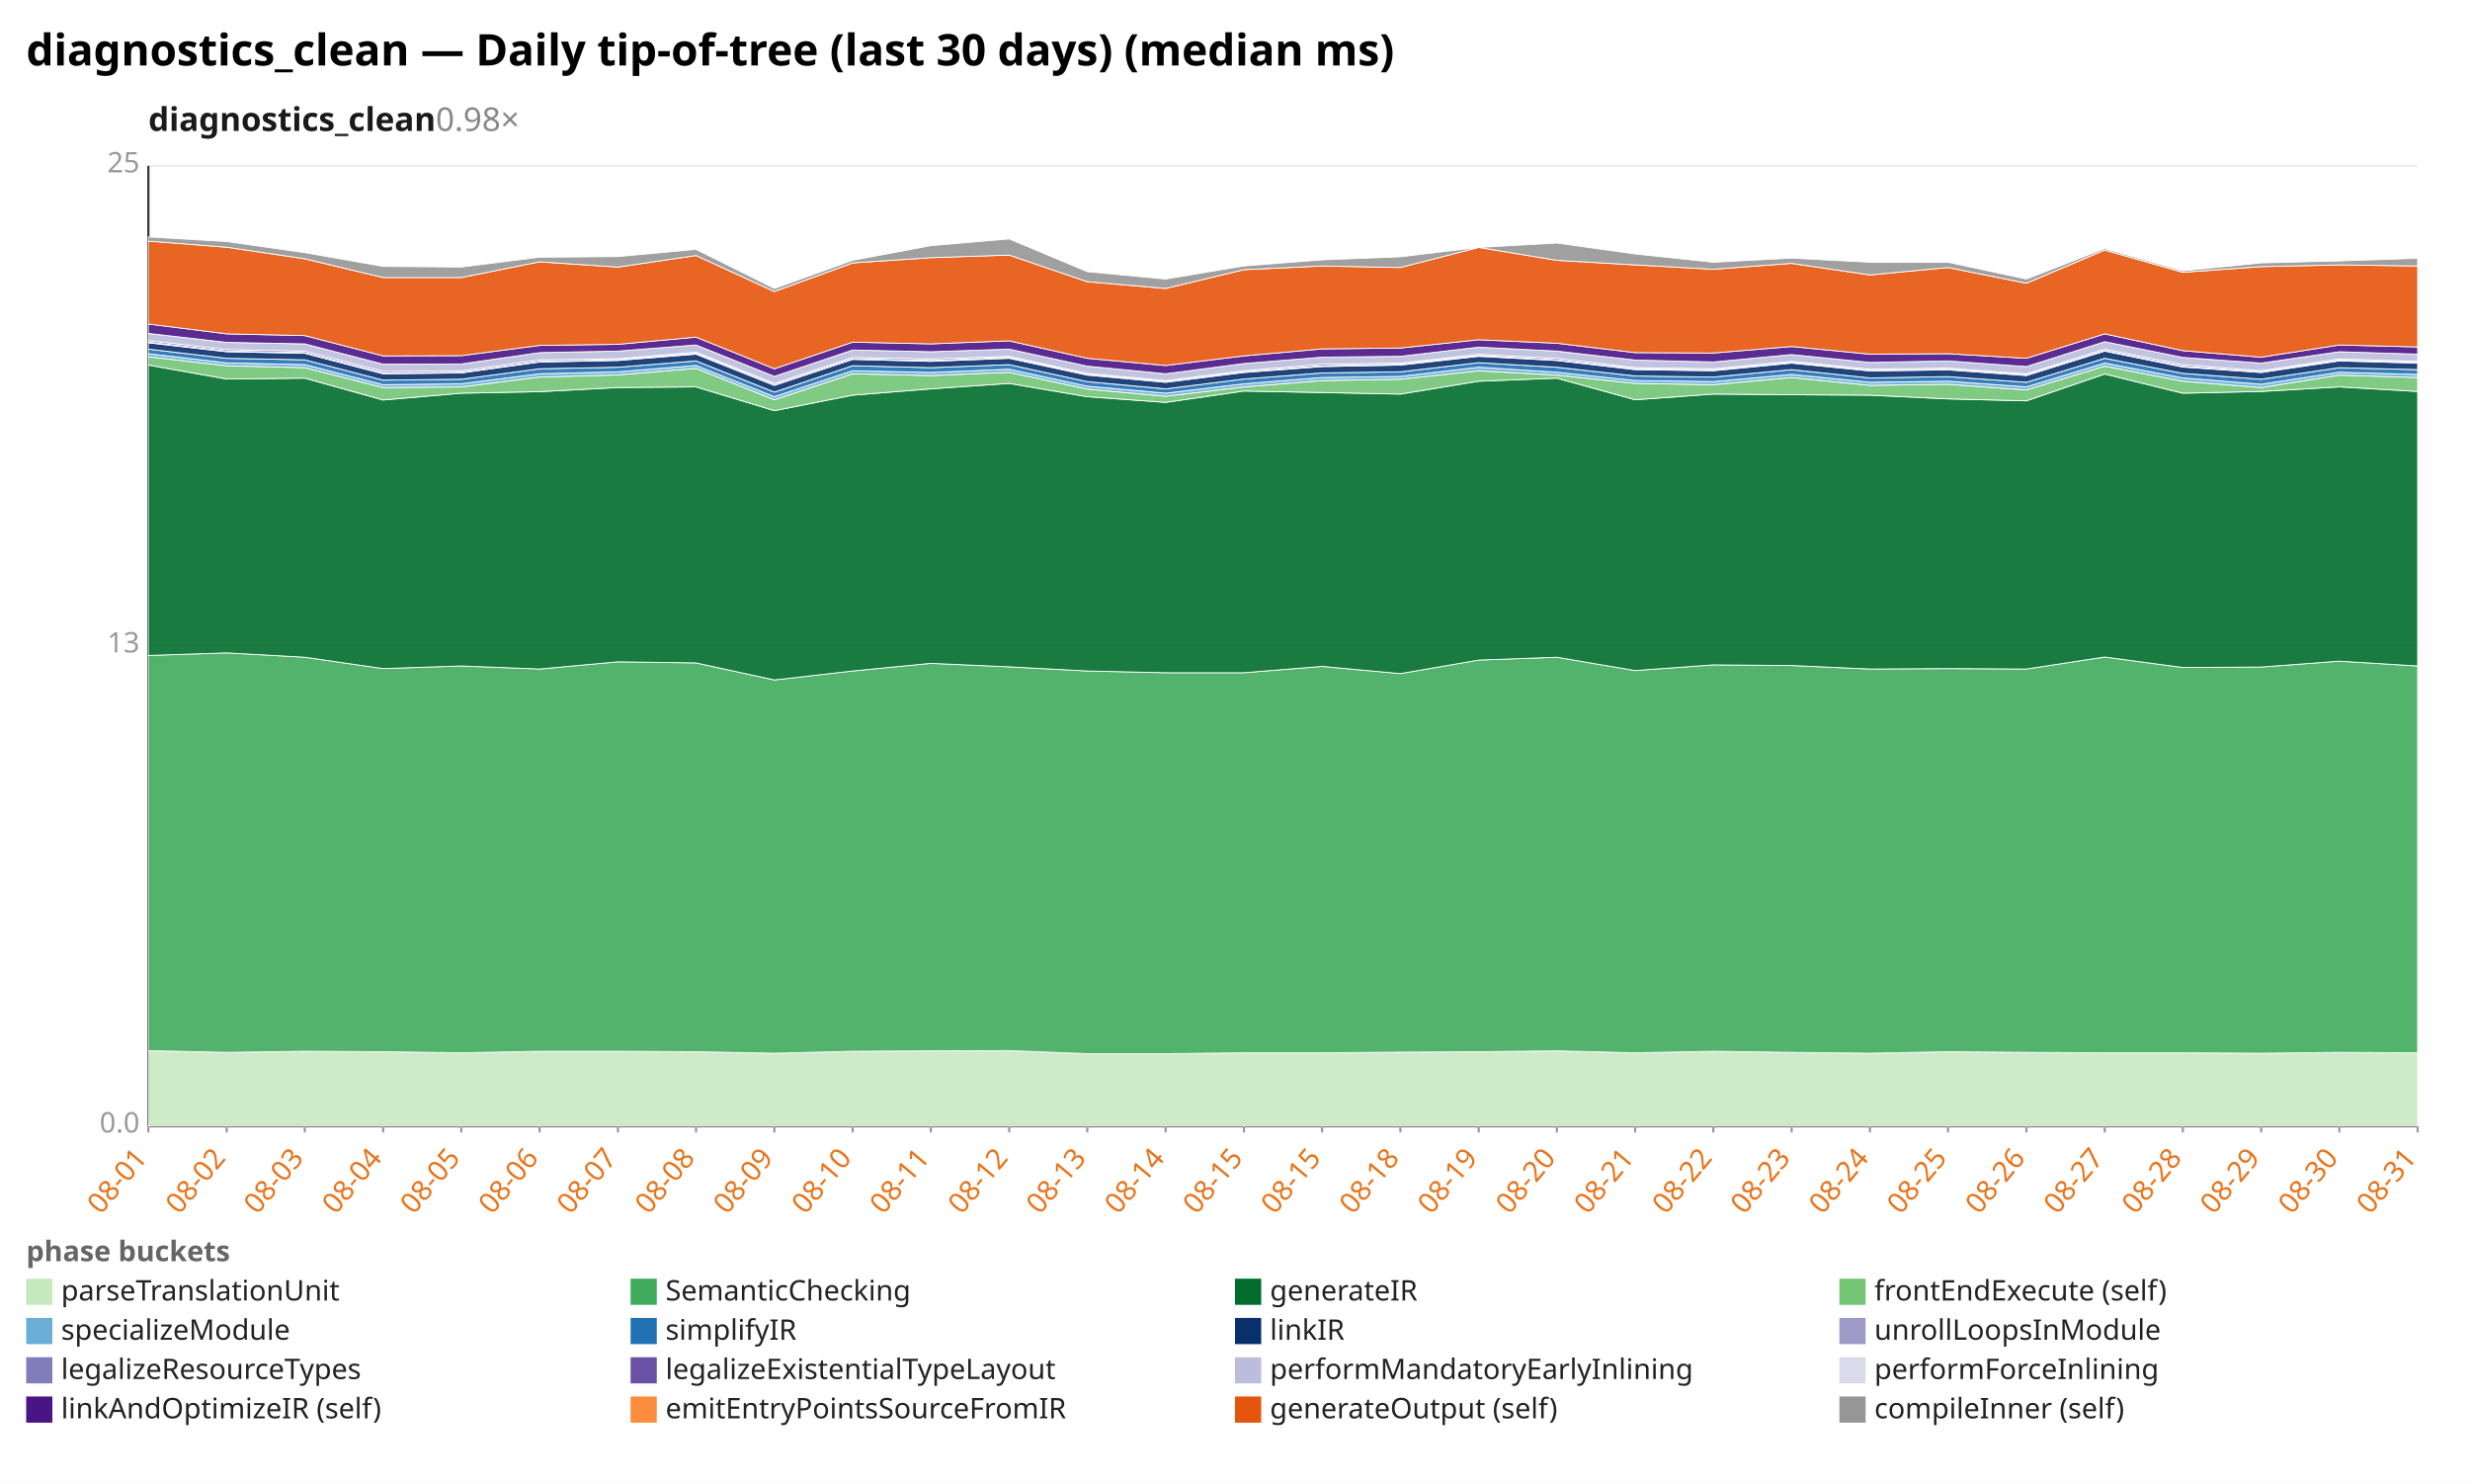
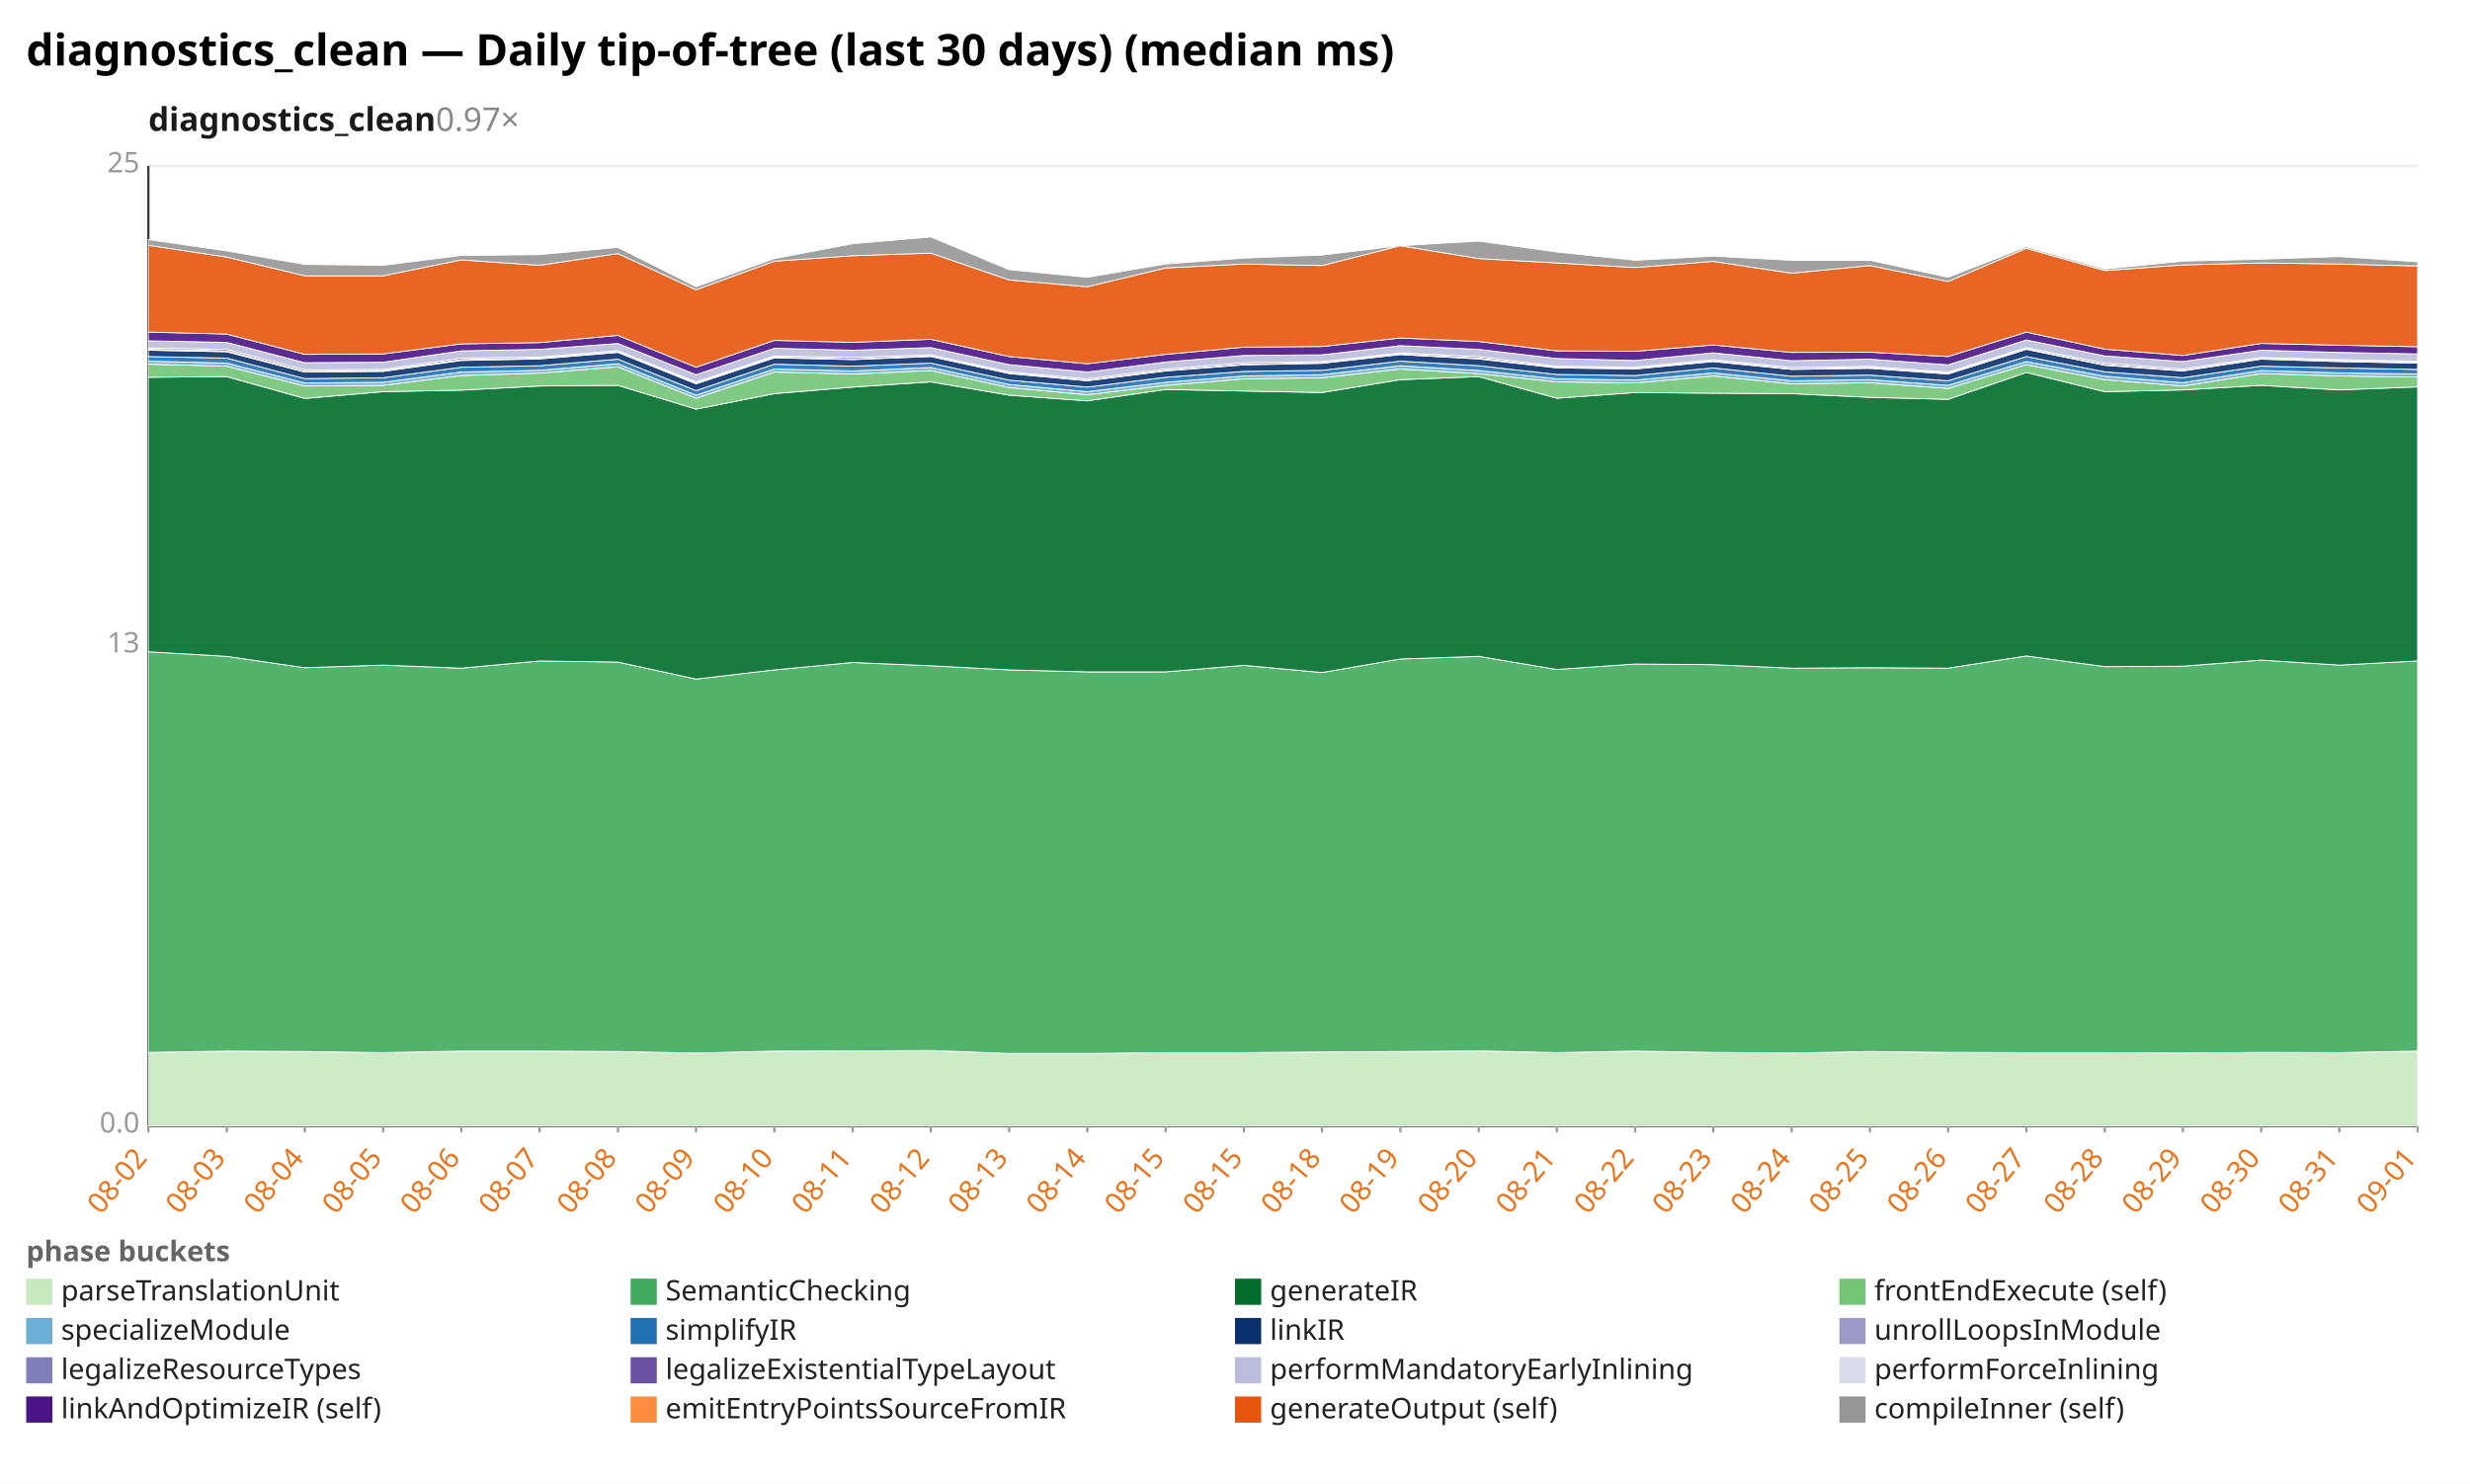
<svg xmlns="http://www.w3.org/2000/svg" width="1132" height="680" viewBox="0 0 1132 680" preserveAspectRatio="xMidYMid meet" font-family="sans-serif" font-size="13">
  <rect width="1132" height="680" fill="white" />
  <text x="12" y="30" font-size="20" font-weight="bold">diagnostics_clean — Daily tip-of-tree (last 30 days) (median ms)</text>
-   <text x="68" y="60" font-size="15" font-weight="600" fill="#1a1a1a">diagnostics_clean<tspan fill="#888" font-weight="400" text-decoration="none">  0.98×</tspan>
+   <text x="68" y="60" font-size="15" font-weight="600" fill="#1a1a1a">diagnostics_clean<tspan fill="#888" font-weight="400" text-decoration="none">  0.97×</tspan>
  </text>
  <line x1="68.0" y1="516.0" x2="1108.0" y2="516.0" stroke="#eee" />
  <text x="64.0" y="519.0" text-anchor="end" fill="#999">0.0</text>
  <line x1="68.0" y1="296.0" x2="1108.0" y2="296.0" stroke="#eee" />
  <text x="64.0" y="299.0" text-anchor="end" fill="#999">13</text>
  <line x1="68.0" y1="76.0" x2="1108.0" y2="76.0" stroke="#eee" />
  <text x="64.0" y="79.0" text-anchor="end" fill="#999">25</text>
  <line x1="68.0" y1="76.0" x2="68.0" y2="516.0" stroke="#333" />
  <line x1="68.0" y1="516.0" x2="1108.0" y2="516.0" stroke="#333" />
  <line x1="68.0" y1="516.0" x2="68.0" y2="519.0" stroke="#999" />
-   <text x="68.0" y="531.0" text-anchor="end" fill="#e8731a" transform="rotate(-50 68.0 531.0)">08-01</text>
+   <text x="68.0" y="531.0" text-anchor="end" fill="#e8731a" transform="rotate(-50 68.0 531.0)">08-02</text>
  <line x1="103.9" y1="516.0" x2="103.9" y2="519.0" stroke="#999" />
-   <text x="103.9" y="531.0" text-anchor="end" fill="#e8731a" transform="rotate(-50 103.9 531.0)">08-02</text>
+   <text x="103.9" y="531.0" text-anchor="end" fill="#e8731a" transform="rotate(-50 103.9 531.0)">08-03</text>
  <line x1="139.7" y1="516.0" x2="139.7" y2="519.0" stroke="#999" />
-   <text x="139.7" y="531.0" text-anchor="end" fill="#e8731a" transform="rotate(-50 139.7 531.0)">08-03</text>
+   <text x="139.7" y="531.0" text-anchor="end" fill="#e8731a" transform="rotate(-50 139.7 531.0)">08-04</text>
  <line x1="175.6" y1="516.0" x2="175.6" y2="519.0" stroke="#999" />
-   <text x="175.6" y="531.0" text-anchor="end" fill="#e8731a" transform="rotate(-50 175.6 531.0)">08-04</text>
+   <text x="175.6" y="531.0" text-anchor="end" fill="#e8731a" transform="rotate(-50 175.6 531.0)">08-05</text>
  <line x1="211.4" y1="516.0" x2="211.4" y2="519.0" stroke="#999" />
-   <text x="211.4" y="531.0" text-anchor="end" fill="#e8731a" transform="rotate(-50 211.4 531.0)">08-05</text>
+   <text x="211.4" y="531.0" text-anchor="end" fill="#e8731a" transform="rotate(-50 211.4 531.0)">08-06</text>
  <line x1="247.3" y1="516.0" x2="247.3" y2="519.0" stroke="#999" />
-   <text x="247.3" y="531.0" text-anchor="end" fill="#e8731a" transform="rotate(-50 247.3 531.0)">08-06</text>
+   <text x="247.3" y="531.0" text-anchor="end" fill="#e8731a" transform="rotate(-50 247.3 531.0)">08-07</text>
  <line x1="283.2" y1="516.0" x2="283.2" y2="519.0" stroke="#999" />
-   <text x="283.2" y="531.0" text-anchor="end" fill="#e8731a" transform="rotate(-50 283.2 531.0)">08-07</text>
+   <text x="283.2" y="531.0" text-anchor="end" fill="#e8731a" transform="rotate(-50 283.2 531.0)">08-08</text>
  <line x1="319.0" y1="516.0" x2="319.0" y2="519.0" stroke="#999" />
-   <text x="319.0" y="531.0" text-anchor="end" fill="#e8731a" transform="rotate(-50 319.0 531.0)">08-08</text>
+   <text x="319.0" y="531.0" text-anchor="end" fill="#e8731a" transform="rotate(-50 319.0 531.0)">08-09</text>
  <line x1="354.9" y1="516.0" x2="354.9" y2="519.0" stroke="#999" />
-   <text x="354.9" y="531.0" text-anchor="end" fill="#e8731a" transform="rotate(-50 354.9 531.0)">08-09</text>
+   <text x="354.9" y="531.0" text-anchor="end" fill="#e8731a" transform="rotate(-50 354.9 531.0)">08-10</text>
  <line x1="390.8" y1="516.0" x2="390.8" y2="519.0" stroke="#999" />
-   <text x="390.8" y="531.0" text-anchor="end" fill="#e8731a" transform="rotate(-50 390.8 531.0)">08-10</text>
+   <text x="390.8" y="531.0" text-anchor="end" fill="#e8731a" transform="rotate(-50 390.8 531.0)">08-11</text>
  <line x1="426.6" y1="516.0" x2="426.6" y2="519.0" stroke="#999" />
-   <text x="426.6" y="531.0" text-anchor="end" fill="#e8731a" transform="rotate(-50 426.6 531.0)">08-11</text>
+   <text x="426.6" y="531.0" text-anchor="end" fill="#e8731a" transform="rotate(-50 426.6 531.0)">08-12</text>
  <line x1="462.5" y1="516.0" x2="462.5" y2="519.0" stroke="#999" />
-   <text x="462.5" y="531.0" text-anchor="end" fill="#e8731a" transform="rotate(-50 462.5 531.0)">08-12</text>
+   <text x="462.5" y="531.0" text-anchor="end" fill="#e8731a" transform="rotate(-50 462.5 531.0)">08-13</text>
  <line x1="498.3" y1="516.0" x2="498.3" y2="519.0" stroke="#999" />
-   <text x="498.3" y="531.0" text-anchor="end" fill="#e8731a" transform="rotate(-50 498.3 531.0)">08-13</text>
+   <text x="498.3" y="531.0" text-anchor="end" fill="#e8731a" transform="rotate(-50 498.3 531.0)">08-14</text>
  <line x1="534.2" y1="516.0" x2="534.2" y2="519.0" stroke="#999" />
-   <text x="534.2" y="531.0" text-anchor="end" fill="#e8731a" transform="rotate(-50 534.2 531.0)">08-14</text>
+   <text x="534.2" y="531.0" text-anchor="end" fill="#e8731a" transform="rotate(-50 534.2 531.0)">08-15</text>
  <line x1="570.1" y1="516.0" x2="570.1" y2="519.0" stroke="#999" />
  <text x="570.1" y="531.0" text-anchor="end" fill="#e8731a" transform="rotate(-50 570.1 531.0)">08-15</text>
  <line x1="605.9" y1="516.0" x2="605.9" y2="519.0" stroke="#999" />
-   <text x="605.9" y="531.0" text-anchor="end" fill="#e8731a" transform="rotate(-50 605.9 531.0)">08-15</text>
+   <text x="605.9" y="531.0" text-anchor="end" fill="#e8731a" transform="rotate(-50 605.9 531.0)">08-18</text>
  <line x1="641.8" y1="516.0" x2="641.8" y2="519.0" stroke="#999" />
-   <text x="641.8" y="531.0" text-anchor="end" fill="#e8731a" transform="rotate(-50 641.8 531.0)">08-18</text>
+   <text x="641.8" y="531.0" text-anchor="end" fill="#e8731a" transform="rotate(-50 641.8 531.0)">08-19</text>
  <line x1="677.7" y1="516.0" x2="677.7" y2="519.0" stroke="#999" />
-   <text x="677.7" y="531.0" text-anchor="end" fill="#e8731a" transform="rotate(-50 677.7 531.0)">08-19</text>
+   <text x="677.7" y="531.0" text-anchor="end" fill="#e8731a" transform="rotate(-50 677.7 531.0)">08-20</text>
  <line x1="713.5" y1="516.0" x2="713.5" y2="519.0" stroke="#999" />
-   <text x="713.5" y="531.0" text-anchor="end" fill="#e8731a" transform="rotate(-50 713.5 531.0)">08-20</text>
+   <text x="713.5" y="531.0" text-anchor="end" fill="#e8731a" transform="rotate(-50 713.5 531.0)">08-21</text>
  <line x1="749.4" y1="516.0" x2="749.4" y2="519.0" stroke="#999" />
-   <text x="749.4" y="531.0" text-anchor="end" fill="#e8731a" transform="rotate(-50 749.4 531.0)">08-21</text>
+   <text x="749.4" y="531.0" text-anchor="end" fill="#e8731a" transform="rotate(-50 749.4 531.0)">08-22</text>
  <line x1="785.2" y1="516.0" x2="785.2" y2="519.0" stroke="#999" />
-   <text x="785.2" y="531.0" text-anchor="end" fill="#e8731a" transform="rotate(-50 785.2 531.0)">08-22</text>
+   <text x="785.2" y="531.0" text-anchor="end" fill="#e8731a" transform="rotate(-50 785.2 531.0)">08-23</text>
  <line x1="821.1" y1="516.0" x2="821.1" y2="519.0" stroke="#999" />
-   <text x="821.1" y="531.0" text-anchor="end" fill="#e8731a" transform="rotate(-50 821.1 531.0)">08-23</text>
+   <text x="821.1" y="531.0" text-anchor="end" fill="#e8731a" transform="rotate(-50 821.1 531.0)">08-24</text>
  <line x1="857.0" y1="516.0" x2="857.0" y2="519.0" stroke="#999" />
-   <text x="857.0" y="531.0" text-anchor="end" fill="#e8731a" transform="rotate(-50 857.0 531.0)">08-24</text>
+   <text x="857.0" y="531.0" text-anchor="end" fill="#e8731a" transform="rotate(-50 857.0 531.0)">08-25</text>
  <line x1="892.8" y1="516.0" x2="892.8" y2="519.0" stroke="#999" />
-   <text x="892.8" y="531.0" text-anchor="end" fill="#e8731a" transform="rotate(-50 892.8 531.0)">08-25</text>
+   <text x="892.8" y="531.0" text-anchor="end" fill="#e8731a" transform="rotate(-50 892.8 531.0)">08-26</text>
  <line x1="928.7" y1="516.0" x2="928.7" y2="519.0" stroke="#999" />
-   <text x="928.7" y="531.0" text-anchor="end" fill="#e8731a" transform="rotate(-50 928.7 531.0)">08-26</text>
+   <text x="928.7" y="531.0" text-anchor="end" fill="#e8731a" transform="rotate(-50 928.7 531.0)">08-27</text>
  <line x1="964.6" y1="516.0" x2="964.6" y2="519.0" stroke="#999" />
-   <text x="964.6" y="531.0" text-anchor="end" fill="#e8731a" transform="rotate(-50 964.6 531.0)">08-27</text>
+   <text x="964.6" y="531.0" text-anchor="end" fill="#e8731a" transform="rotate(-50 964.6 531.0)">08-28</text>
  <line x1="1000.4" y1="516.0" x2="1000.4" y2="519.0" stroke="#999" />
-   <text x="1000.4" y="531.0" text-anchor="end" fill="#e8731a" transform="rotate(-50 1000.4 531.0)">08-28</text>
+   <text x="1000.4" y="531.0" text-anchor="end" fill="#e8731a" transform="rotate(-50 1000.4 531.0)">08-29</text>
  <line x1="1036.3" y1="516.0" x2="1036.3" y2="519.0" stroke="#999" />
-   <text x="1036.3" y="531.0" text-anchor="end" fill="#e8731a" transform="rotate(-50 1036.3 531.0)">08-29</text>
+   <text x="1036.3" y="531.0" text-anchor="end" fill="#e8731a" transform="rotate(-50 1036.3 531.0)">08-30</text>
  <line x1="1072.1" y1="516.0" x2="1072.1" y2="519.0" stroke="#999" />
-   <text x="1072.1" y="531.0" text-anchor="end" fill="#e8731a" transform="rotate(-50 1072.1 531.0)">08-30</text>
+   <text x="1072.1" y="531.0" text-anchor="end" fill="#e8731a" transform="rotate(-50 1072.1 531.0)">08-31</text>
  <line x1="1108.0" y1="516.0" x2="1108.0" y2="519.0" stroke="#999" />
-   <text x="1108.0" y="531.0" text-anchor="end" fill="#e8731a" transform="rotate(-50 1108.0 531.0)">08-31</text>
-   <polygon points="68.0,481.5 103.9,482.3 139.7,481.8 175.6,482.0 211.4,482.5 247.3,481.8 283.2,481.8 319.0,482.0 354.9,482.7 390.8,481.8 426.6,481.6 462.5,481.5 498.3,482.9 534.2,482.9 570.1,482.5 605.9,482.5 641.8,482.2 677.7,482.0 713.5,481.6 749.4,482.5 785.2,481.8 821.1,482.3 857.0,482.7 892.8,482.0 928.7,482.3 964.6,482.5 1000.4,482.5 1036.3,482.7 1072.1,482.3 1108.0,482.5 1108.0,516.0 1072.1,516.0 1036.3,516.0 1000.4,516.0 964.6,516.0 928.7,516.0 892.8,516.0 857.0,516.0 821.1,516.0 785.2,516.0 749.4,516.0 713.5,516.0 677.7,516.0 641.8,516.0 605.9,516.0 570.1,516.0 534.2,516.0 498.3,516.0 462.5,516.0 426.6,516.0 390.8,516.0 354.9,516.0 319.0,516.0 283.2,516.0 247.3,516.0 211.4,516.0 175.6,516.0 139.7,516.0 103.9,516.0 68.0,516.0" fill="#c7e9c0" fill-opacity="0.9" stroke="#fff" stroke-width="0.4" />
-   <polygon points="68.0,300.4 103.9,299.2 139.7,301.2 175.6,306.4 211.4,305.2 247.3,306.6 283.2,303.3 319.0,303.8 354.9,311.6 390.8,307.5 426.6,304.0 462.5,305.6 498.3,307.5 534.2,308.3 570.1,308.3 605.9,305.4 641.8,308.7 677.7,302.5 713.5,301.2 749.4,307.3 785.2,304.7 821.1,305.0 857.0,306.6 892.8,306.4 928.7,306.6 964.6,301.1 1000.4,305.9 1036.3,305.7 1072.1,303.0 1108.0,305.2 1108.0,482.5 1072.1,482.3 1036.3,482.7 1000.4,482.5 964.6,482.5 928.7,482.3 892.8,482.0 857.0,482.7 821.1,482.3 785.2,481.8 749.4,482.5 713.5,481.6 677.7,482.0 641.8,482.2 605.9,482.5 570.1,482.5 534.2,482.9 498.3,482.9 462.5,481.5 426.6,481.6 390.8,481.8 354.9,482.7 319.0,482.0 283.2,481.8 247.3,481.8 211.4,482.5 175.6,482.0 139.7,481.8 103.9,482.3 68.0,481.5" fill="#41ab5d" fill-opacity="0.9" stroke="#fff" stroke-width="0.4" />
-   <polygon points="68.0,167.3 103.9,173.7 139.7,173.3 175.6,183.3 211.4,180.2 247.3,179.5 283.2,177.6 319.0,177.3 354.9,188.2 390.8,181.1 426.6,178.2 462.5,175.7 498.3,181.8 534.2,184.4 570.1,179.2 605.9,179.9 641.8,180.6 677.7,174.7 713.5,173.3 749.4,183.2 785.2,180.6 821.1,180.9 857.0,181.1 892.8,182.8 928.7,183.7 964.6,171.4 1000.4,180.2 1036.3,179.4 1072.1,177.3 1108.0,179.4 1108.0,305.2 1072.1,303.0 1036.3,305.7 1000.4,305.9 964.6,301.1 928.7,306.6 892.8,306.4 857.0,306.6 821.1,305.0 785.2,304.7 749.4,307.3 713.5,301.2 677.7,302.5 641.8,308.7 605.9,305.4 570.1,308.3 534.2,308.3 498.3,307.5 462.5,305.6 426.6,304.0 390.8,307.5 354.9,311.6 319.0,303.8 283.2,303.3 247.3,306.6 211.4,305.2 175.6,306.4 139.7,301.2 103.9,299.2 68.0,300.4" fill="#006d2c" fill-opacity="0.9" stroke="#fff" stroke-width="0.4" />
-   <polygon points="68.0,163.5 103.9,167.6 139.7,168.5 175.6,177.6 211.4,177.3 247.3,172.8 283.2,171.8 319.0,168.8 354.9,183.2 390.8,171.3 426.6,172.1 462.5,170.6 498.3,178.3 534.2,181.6 570.1,177.3 605.9,174.4 641.8,173.8 677.7,169.9 713.5,171.9 749.4,175.7 785.2,176.3 821.1,173.0 857.0,176.6 892.8,176.1 928.7,178.7 964.6,167.8 1000.4,174.7 1036.3,177.6 1072.1,171.9 1108.0,173.0 1108.0,179.4 1072.1,177.3 1036.3,179.4 1000.4,180.2 964.6,171.4 928.7,183.7 892.8,182.8 857.0,181.1 821.1,180.9 785.2,180.6 749.4,183.2 713.5,173.3 677.7,174.7 641.8,180.6 605.9,179.9 570.1,179.2 534.2,184.4 498.3,181.8 462.5,175.7 426.6,178.2 390.8,181.1 354.9,188.2 319.0,177.3 283.2,177.6 247.3,179.5 211.4,180.2 175.6,183.3 139.7,173.3 103.9,173.7 68.0,167.3" fill="#74c476" fill-opacity="0.9" stroke="#fff" stroke-width="0.4" />
-   <polygon points="68.0,162.1 103.9,166.3 139.7,167.1 175.6,176.3 211.4,175.9 247.3,171.3 283.2,170.4 319.0,167.5 354.9,181.8 390.8,169.9 426.6,170.7 462.5,169.2 498.3,177.0 534.2,180.2 570.1,175.9 605.9,173.0 641.8,172.5 677.7,168.3 713.5,170.6 749.4,174.4 785.2,174.9 821.1,171.6 857.0,175.2 892.8,174.7 928.7,177.3 964.6,166.4 1000.4,173.2 1036.3,176.1 1072.1,170.6 1108.0,171.6 1108.0,173.0 1072.1,171.9 1036.3,177.6 1000.4,174.7 964.6,167.8 928.7,178.7 892.8,176.1 857.0,176.6 821.1,173.0 785.2,176.3 749.4,175.7 713.5,171.9 677.7,169.9 641.8,173.8 605.9,174.4 570.1,177.3 534.2,181.6 498.3,178.3 462.5,170.6 426.6,172.1 390.8,171.3 354.9,183.2 319.0,168.8 283.2,171.8 247.3,172.8 211.4,177.3 175.6,177.6 139.7,168.5 103.9,167.6 68.0,163.5" fill="#6baed6" fill-opacity="0.9" stroke="#fff" stroke-width="0.4" />
-   <polygon points="68.0,160.0 103.9,164.2 139.7,164.9 175.6,174.2 211.4,173.8 247.3,169.0 283.2,168.3 319.0,165.4 354.9,179.7 390.8,167.6 426.6,168.5 462.5,167.1 498.3,174.9 534.2,178.2 570.1,173.7 605.9,170.9 641.8,170.4 677.7,166.2 713.5,168.3 749.4,172.3 785.2,172.8 821.1,169.4 857.0,173.2 892.8,172.6 928.7,175.2 964.6,164.2 1000.4,171.1 1036.3,173.8 1072.1,168.5 1108.0,169.4 1108.0,171.6 1072.1,170.6 1036.3,176.1 1000.4,173.2 964.6,166.4 928.7,177.3 892.8,174.7 857.0,175.2 821.1,171.6 785.2,174.9 749.4,174.4 713.5,170.6 677.7,168.3 641.8,172.5 605.9,173.0 570.1,175.9 534.2,180.2 498.3,177.0 462.5,169.2 426.6,170.7 390.8,169.9 354.9,181.8 319.0,167.5 283.2,170.4 247.3,171.3 211.4,175.9 175.6,176.3 139.7,167.1 103.9,166.3 68.0,162.1" fill="#2171b5" fill-opacity="0.9" stroke="#fff" stroke-width="0.4" />
-   <polygon points="68.0,157.1 103.9,161.2 139.7,161.9 175.6,171.3 211.4,170.9 247.3,165.9 283.2,165.2 319.0,162.3 354.9,176.6 390.8,164.7 426.6,165.6 462.5,164.2 498.3,171.9 534.2,175.2 570.1,170.7 605.9,168.0 641.8,167.3 677.7,163.3 713.5,165.2 749.4,169.4 785.2,169.9 821.1,166.4 857.0,170.0 892.8,169.5 928.7,172.1 964.6,160.9 1000.4,168.2 1036.3,170.7 1072.1,165.4 1108.0,166.4 1108.0,169.4 1072.1,168.5 1036.3,173.8 1000.4,171.1 964.6,164.2 928.7,175.2 892.8,172.6 857.0,173.2 821.1,169.4 785.2,172.8 749.4,172.3 713.5,168.3 677.7,166.2 641.8,170.4 605.9,170.9 570.1,173.7 534.2,178.2 498.3,174.9 462.5,167.1 426.6,168.5 390.8,167.6 354.9,179.7 319.0,165.4 283.2,168.3 247.3,169.0 211.4,173.8 175.6,174.2 139.7,164.9 103.9,164.2 68.0,160.0" fill="#08306b" fill-opacity="0.9" stroke="#fff" stroke-width="0.4" />
-   <polygon points="68.0,156.8 103.9,160.9 139.7,161.6 175.6,170.9 211.4,170.6 247.3,165.6 283.2,164.9 319.0,161.9 354.9,176.3 390.8,164.4 426.6,165.2 462.5,163.8 498.3,171.6 534.2,174.9 570.1,170.4 605.9,167.6 641.8,166.9 677.7,162.9 713.5,164.9 749.4,169.0 785.2,169.5 821.1,166.1 857.0,169.7 892.8,169.2 928.7,171.8 964.6,160.6 1000.4,167.8 1036.3,170.4 1072.1,165.0 1108.0,166.1 1108.0,166.4 1072.1,165.4 1036.3,170.7 1000.4,168.2 964.6,160.9 928.7,172.1 892.8,169.5 857.0,170.0 821.1,166.4 785.2,169.9 749.4,169.4 713.5,165.2 677.7,163.3 641.8,167.3 605.9,168.0 570.1,170.7 534.2,175.2 498.3,171.9 462.5,164.2 426.6,165.6 390.8,164.7 354.9,176.6 319.0,162.3 283.2,165.2 247.3,165.9 211.4,170.9 175.6,171.3 139.7,161.9 103.9,161.2 68.0,157.1" fill="#807dba" fill-opacity="0.9" stroke="#fff" stroke-width="0.4" />
-   <polygon points="68.0,156.1 103.9,160.2 139.7,160.9 175.6,170.2 211.4,170.0 247.3,164.9 283.2,164.4 319.0,161.4 354.9,175.7 390.8,163.8 426.6,164.5 462.5,163.3 498.3,171.1 534.2,174.4 570.1,169.9 605.9,166.9 641.8,166.4 677.7,162.4 713.5,164.2 749.4,168.5 785.2,169.0 821.1,165.6 857.0,169.2 892.8,168.7 928.7,171.3 964.6,160.0 1000.4,167.1 1036.3,169.9 1072.1,164.5 1108.0,165.6 1108.0,166.1 1072.1,165.0 1036.3,170.4 1000.4,167.8 964.6,160.6 928.7,171.8 892.8,169.2 857.0,169.7 821.1,166.1 785.2,169.5 749.4,169.0 713.5,164.9 677.7,162.9 641.8,166.9 605.9,167.6 570.1,170.4 534.2,174.9 498.3,171.6 462.5,163.8 426.6,165.2 390.8,164.4 354.9,176.3 319.0,161.9 283.2,164.9 247.3,165.6 211.4,170.6 175.6,170.9 139.7,161.6 103.9,160.9 68.0,156.8" fill="#6a51a3" fill-opacity="0.9" stroke="#fff" stroke-width="0.4" />
-   <polygon points="68.0,152.8 103.9,156.9 139.7,157.6 175.6,166.9 211.4,166.8 247.3,161.6 283.2,160.9 319.0,158.1 354.9,172.5 390.8,160.4 426.6,161.2 462.5,160.0 498.3,167.8 534.2,171.3 570.1,166.6 605.9,163.7 641.8,163.3 677.7,159.1 713.5,160.9 749.4,165.0 785.2,165.9 821.1,162.5 857.0,166.1 892.8,165.4 928.7,168.0 964.6,156.6 1000.4,163.8 1036.3,166.4 1072.1,161.2 1108.0,162.3 1108.0,165.6 1072.1,164.5 1036.3,169.9 1000.4,167.1 964.6,160.0 928.7,171.3 892.8,168.7 857.0,169.2 821.1,165.6 785.2,169.0 749.4,168.5 713.5,164.2 677.7,162.4 641.8,166.4 605.9,166.9 570.1,169.9 534.2,174.4 498.3,171.1 462.5,163.3 426.6,164.5 390.8,163.8 354.9,175.7 319.0,161.4 283.2,164.4 247.3,164.9 211.4,170.0 175.6,170.2 139.7,160.9 103.9,160.2 68.0,156.1" fill="#bcbddc" fill-opacity="0.9" stroke="#fff" stroke-width="0.4" />
-   <polygon points="68.0,148.5 103.9,153.0 139.7,153.8 175.6,163.1 211.4,163.0 247.3,158.3 283.2,157.8 319.0,154.5 354.9,169.0 390.8,156.8 426.6,157.6 462.5,156.2 498.3,164.2 534.2,167.5 570.1,163.1 605.9,159.9 641.8,159.5 677.7,155.7 713.5,157.3 749.4,161.6 785.2,161.8 821.1,158.8 857.0,162.3 892.8,162.1 928.7,164.2 964.6,153.0 1000.4,160.7 1036.3,163.7 1072.1,158.1 1108.0,159.0 1108.0,162.3 1072.1,161.2 1036.3,166.4 1000.4,163.8 964.6,156.6 928.7,168.0 892.8,165.4 857.0,166.1 821.1,162.5 785.2,165.9 749.4,165.0 713.5,160.9 677.7,159.1 641.8,163.3 605.9,163.7 570.1,166.6 534.2,171.3 498.3,167.8 462.5,160.0 426.6,161.2 390.8,160.4 354.9,172.5 319.0,158.1 283.2,160.9 247.3,161.6 211.4,166.8 175.6,166.9 139.7,157.6 103.9,156.9 68.0,152.8" fill="#4a1486" fill-opacity="0.9" stroke="#fff" stroke-width="0.4" />
-   <polygon points="68.0,110.5 103.9,113.3 139.7,118.6 175.6,127.2 211.4,127.2 247.3,120.0 283.2,122.4 319.0,117.1 354.9,133.6 390.8,120.5 426.6,118.1 462.5,116.9 498.3,129.1 534.2,132.2 570.1,123.6 605.9,121.9 641.8,122.6 677.7,113.4 713.5,119.3 749.4,121.4 785.2,123.4 821.1,120.7 857.0,126.0 892.8,122.6 928.7,129.8 964.6,114.6 1000.4,124.8 1036.3,122.2 1072.1,121.4 1108.0,121.9 1108.0,159.0 1072.1,158.1 1036.3,163.7 1000.4,160.7 964.6,153.0 928.7,164.2 892.8,162.1 857.0,162.3 821.1,158.8 785.2,161.8 749.4,161.6 713.5,157.3 677.7,155.7 641.8,159.5 605.9,159.9 570.1,163.1 534.2,167.5 498.3,164.2 462.5,156.2 426.6,157.6 390.8,156.8 354.9,169.0 319.0,154.5 283.2,157.8 247.3,158.3 211.4,163.0 175.6,163.1 139.7,153.8 103.9,153.0 68.0,148.5" fill="#e6550d" fill-opacity="0.9" stroke="#fff" stroke-width="0.4" />
-   <polygon points="68.0,108.6 103.9,110.7 139.7,115.8 175.6,122.1 211.4,122.4 247.3,117.9 283.2,117.6 319.0,114.3 354.9,132.2 390.8,119.3 426.6,112.6 462.5,109.5 498.3,124.5 534.2,127.9 570.1,121.9 605.9,119.1 641.8,117.7 677.7,113.4 713.5,111.4 749.4,116.4 785.2,120.2 821.1,118.3 857.0,120.2 892.8,120.2 928.7,127.9 964.6,113.9 1000.4,124.1 1036.3,120.5 1072.1,119.6 1108.0,118.4 1108.0,121.9 1072.1,121.4 1036.3,122.2 1000.4,124.8 964.6,114.6 928.7,129.8 892.8,122.6 857.0,126.0 821.1,120.7 785.2,123.4 749.4,121.4 713.5,119.3 677.7,113.4 641.8,122.6 605.9,121.9 570.1,123.6 534.2,132.2 498.3,129.1 462.5,116.9 426.6,118.1 390.8,120.5 354.9,133.6 319.0,117.1 283.2,122.4 247.3,120.0 211.4,127.2 175.6,127.2 139.7,118.6 103.9,113.3 68.0,110.5" fill="#969696" fill-opacity="0.9" stroke="#fff" stroke-width="0.4" />
+   <text x="1108.0" y="531.0" text-anchor="end" fill="#e8731a" transform="rotate(-50 1108.0 531.0)">09-01</text>
+   <polygon points="68.0,482.3 103.9,481.7 139.7,481.9 175.6,482.4 211.4,481.7 247.3,481.7 283.2,481.9 319.0,482.6 354.9,481.7 390.8,481.6 426.6,481.4 462.5,482.8 498.3,482.8 534.2,482.4 570.1,482.4 605.9,482.1 641.8,481.9 677.7,481.6 713.5,482.4 749.4,481.7 785.2,482.3 821.1,482.6 857.0,481.9 892.8,482.3 928.7,482.4 964.6,482.4 1000.4,482.6 1036.3,482.3 1072.1,482.4 1108.0,481.7 1108.0,516.0 1072.1,516.0 1036.3,516.0 1000.4,516.0 964.6,516.0 928.7,516.0 892.8,516.0 857.0,516.0 821.1,516.0 785.2,516.0 749.4,516.0 713.5,516.0 677.7,516.0 641.8,516.0 605.9,516.0 570.1,516.0 534.2,516.0 498.3,516.0 462.5,516.0 426.6,516.0 390.8,516.0 354.9,516.0 319.0,516.0 283.2,516.0 247.3,516.0 211.4,516.0 175.6,516.0 139.7,516.0 103.9,516.0 68.0,516.0" fill="#c7e9c0" fill-opacity="0.9" stroke="#fff" stroke-width="0.4" />
+   <polygon points="68.0,298.7 103.9,300.8 139.7,306.0 175.6,304.8 211.4,306.2 247.3,302.9 283.2,303.4 319.0,311.2 354.9,307.0 390.8,303.6 426.6,305.1 462.5,307.0 498.3,307.9 534.2,307.9 570.1,304.9 605.9,308.2 641.8,302.0 677.7,300.8 713.5,306.8 749.4,304.3 785.2,304.6 821.1,306.2 857.0,306.0 892.8,306.2 928.7,300.6 964.6,305.5 1000.4,305.3 1036.3,302.5 1072.1,304.8 1108.0,302.9 1108.0,481.7 1072.1,482.4 1036.3,482.3 1000.4,482.6 964.6,482.4 928.7,482.4 892.8,482.3 857.0,481.9 821.1,482.6 785.2,482.3 749.4,481.7 713.5,482.4 677.7,481.6 641.8,481.9 605.9,482.1 570.1,482.4 534.2,482.4 498.3,482.8 462.5,482.8 426.6,481.4 390.8,481.6 354.9,481.7 319.0,482.6 283.2,481.9 247.3,481.7 211.4,481.7 175.6,482.4 139.7,481.9 103.9,481.7 68.0,482.3" fill="#41ab5d" fill-opacity="0.9" stroke="#fff" stroke-width="0.4" />
+   <polygon points="68.0,172.9 103.9,172.6 139.7,182.6 175.6,179.5 211.4,178.8 247.3,176.9 283.2,176.6 319.0,187.5 354.9,180.4 390.8,177.4 426.6,175.0 462.5,181.1 498.3,183.7 534.2,178.5 570.1,179.2 605.9,179.9 641.8,174.0 677.7,172.6 713.5,182.5 749.4,179.9 785.2,180.2 821.1,180.4 857.0,182.1 892.8,183.0 928.7,170.7 964.6,179.5 1000.4,178.7 1036.3,176.6 1072.1,178.7 1108.0,177.3 1108.0,302.9 1072.1,304.8 1036.3,302.5 1000.4,305.3 964.6,305.5 928.7,300.6 892.8,306.2 857.0,306.0 821.1,306.2 785.2,304.6 749.4,304.3 713.5,306.8 677.7,300.8 641.8,302.0 605.9,308.2 570.1,304.9 534.2,307.9 498.3,307.9 462.5,307.0 426.6,305.1 390.8,303.6 354.9,307.0 319.0,311.2 283.2,303.4 247.3,302.9 211.4,306.2 175.6,304.8 139.7,306.0 103.9,300.8 68.0,298.7" fill="#006d2c" fill-opacity="0.9" stroke="#fff" stroke-width="0.4" />
+   <polygon points="68.0,166.9 103.9,167.8 139.7,176.9 175.6,176.6 211.4,172.1 247.3,171.0 283.2,168.1 319.0,182.5 354.9,170.5 390.8,171.4 426.6,169.8 462.5,177.6 498.3,180.9 534.2,176.6 570.1,173.6 605.9,173.1 641.8,169.1 677.7,171.2 713.5,175.0 749.4,175.5 785.2,172.3 821.1,175.9 857.0,175.4 892.8,178.0 928.7,167.1 964.6,174.0 1000.4,176.9 1036.3,171.2 1072.1,172.3 1108.0,172.8 1108.0,177.3 1072.1,178.7 1036.3,176.6 1000.4,178.7 964.6,179.5 928.7,170.7 892.8,183.0 857.0,182.1 821.1,180.4 785.2,180.2 749.4,179.9 713.5,182.5 677.7,172.6 641.8,174.0 605.9,179.9 570.1,179.2 534.2,178.5 498.3,183.7 462.5,181.1 426.6,175.0 390.8,177.4 354.9,180.4 319.0,187.5 283.2,176.6 247.3,176.9 211.4,178.8 175.6,179.5 139.7,182.6 103.9,172.6 68.0,172.9" fill="#74c476" fill-opacity="0.9" stroke="#fff" stroke-width="0.4" />
+   <polygon points="68.0,165.5 103.9,166.4 139.7,175.5 175.6,175.2 211.4,170.5 247.3,169.7 283.2,166.7 319.0,181.1 354.9,169.1 390.8,170.0 426.6,168.4 462.5,176.2 498.3,179.5 534.2,175.2 570.1,172.3 605.9,171.7 641.8,167.6 677.7,169.8 713.5,173.6 749.4,174.2 785.2,170.9 821.1,174.5 857.0,174.0 892.8,176.6 928.7,165.7 964.6,172.4 1000.4,175.4 1036.3,169.8 1072.1,170.9 1108.0,171.4 1108.0,172.8 1072.1,172.3 1036.3,171.2 1000.4,176.9 964.6,174.0 928.7,167.1 892.8,178.0 857.0,175.4 821.1,175.9 785.2,172.3 749.4,175.5 713.5,175.0 677.7,171.2 641.8,169.1 605.9,173.1 570.1,173.6 534.2,176.6 498.3,180.9 462.5,177.6 426.6,169.8 390.8,171.4 354.9,170.5 319.0,182.5 283.2,168.1 247.3,171.0 211.4,172.1 175.6,176.6 139.7,176.9 103.9,167.8 68.0,166.9" fill="#6baed6" fill-opacity="0.9" stroke="#fff" stroke-width="0.4" />
+   <polygon points="68.0,163.4 103.9,164.1 139.7,173.5 175.6,173.1 211.4,168.3 247.3,167.6 283.2,164.6 319.0,179.0 354.9,166.9 390.8,167.8 426.6,166.4 462.5,174.2 498.3,177.4 534.2,172.9 570.1,170.2 605.9,169.7 641.8,165.5 677.7,167.6 713.5,171.6 749.4,172.1 785.2,168.6 821.1,172.4 857.0,171.9 892.8,174.5 928.7,163.4 964.6,170.4 1000.4,173.1 1036.3,167.8 1072.1,168.6 1108.0,169.3 1108.0,171.4 1072.1,170.9 1036.3,169.8 1000.4,175.4 964.6,172.4 928.7,165.7 892.8,176.6 857.0,174.0 821.1,174.5 785.2,170.9 749.4,174.2 713.5,173.6 677.7,169.8 641.8,167.6 605.9,171.7 570.1,172.3 534.2,175.2 498.3,179.5 462.5,176.2 426.6,168.4 390.8,170.0 354.9,169.1 319.0,181.1 283.2,166.7 247.3,169.7 211.4,170.5 175.6,175.2 139.7,175.5 103.9,166.4 68.0,165.5" fill="#2171b5" fill-opacity="0.9" stroke="#fff" stroke-width="0.4" />
+   <polygon points="68.0,160.5 103.9,161.2 139.7,170.5 175.6,170.2 211.4,165.2 247.3,164.5 283.2,161.5 319.0,175.9 354.9,164.0 390.8,164.8 426.6,163.4 462.5,171.2 498.3,174.5 534.2,170.0 570.1,167.2 605.9,166.5 641.8,162.5 677.7,164.5 713.5,168.6 749.4,169.1 785.2,165.7 821.1,169.3 857.0,168.8 892.8,171.4 928.7,160.1 964.6,167.4 1000.4,170.0 1036.3,164.6 1072.1,165.7 1108.0,166.4 1108.0,169.3 1072.1,168.6 1036.3,167.8 1000.4,173.1 964.6,170.4 928.7,163.4 892.8,174.5 857.0,171.9 821.1,172.4 785.2,168.6 749.4,172.1 713.5,171.6 677.7,167.6 641.8,165.5 605.9,169.7 570.1,170.2 534.2,172.9 498.3,177.4 462.5,174.2 426.6,166.4 390.8,167.8 354.9,166.9 319.0,179.0 283.2,164.6 247.3,167.6 211.4,168.3 175.6,173.1 139.7,173.5 103.9,164.1 68.0,163.4" fill="#08306b" fill-opacity="0.9" stroke="#fff" stroke-width="0.4" />
+   <polygon points="68.0,160.1 103.9,160.8 139.7,170.2 175.6,169.8 211.4,164.8 247.3,164.1 283.2,161.2 319.0,175.5 354.9,163.6 390.8,164.5 426.6,163.1 462.5,170.9 498.3,174.2 534.2,169.7 570.1,166.9 605.9,166.2 641.8,162.2 677.7,164.1 713.5,168.3 749.4,168.8 785.2,165.3 821.1,169.0 857.0,168.4 892.8,171.0 928.7,159.8 964.6,167.1 1000.4,169.7 1036.3,164.3 1072.1,165.3 1108.0,166.0 1108.0,166.4 1072.1,165.7 1036.3,164.6 1000.4,170.0 964.6,167.4 928.7,160.1 892.8,171.4 857.0,168.8 821.1,169.3 785.2,165.7 749.4,169.1 713.5,168.6 677.7,164.5 641.8,162.5 605.9,166.5 570.1,167.2 534.2,170.0 498.3,174.5 462.5,171.2 426.6,163.4 390.8,164.8 354.9,164.0 319.0,175.9 283.2,161.5 247.3,164.5 211.4,165.2 175.6,170.2 139.7,170.5 103.9,161.2 68.0,160.5" fill="#807dba" fill-opacity="0.9" stroke="#fff" stroke-width="0.4" />
+   <polygon points="68.0,159.5 103.9,160.1 139.7,169.5 175.6,169.3 211.4,164.1 247.3,163.6 283.2,160.7 319.0,175.0 354.9,163.1 390.8,163.8 426.6,162.6 462.5,170.4 498.3,173.6 534.2,169.1 570.1,166.2 605.9,165.7 641.8,161.7 677.7,163.4 713.5,167.8 749.4,168.3 785.2,164.8 821.1,168.4 857.0,167.9 892.8,170.5 928.7,159.3 964.6,166.4 1000.4,169.1 1036.3,163.8 1072.1,164.8 1108.0,165.5 1108.0,166.0 1072.1,165.3 1036.3,164.3 1000.4,169.7 964.6,167.1 928.7,159.8 892.8,171.0 857.0,168.4 821.1,169.0 785.2,165.3 749.4,168.8 713.5,168.3 677.7,164.1 641.8,162.2 605.9,166.2 570.1,166.9 534.2,169.7 498.3,174.2 462.5,170.9 426.6,163.1 390.8,164.5 354.9,163.6 319.0,175.5 283.2,161.2 247.3,164.1 211.4,164.8 175.6,169.8 139.7,170.2 103.9,160.8 68.0,160.1" fill="#6a51a3" fill-opacity="0.9" stroke="#fff" stroke-width="0.4" />
+   <polygon points="68.0,156.2 103.9,156.9 139.7,166.2 175.6,166.0 211.4,160.8 247.3,160.1 283.2,157.4 319.0,171.7 354.9,159.6 390.8,160.5 426.6,159.3 462.5,167.1 498.3,170.5 534.2,165.9 570.1,162.9 605.9,162.6 641.8,158.4 677.7,160.1 713.5,164.3 749.4,165.2 785.2,161.7 821.1,165.3 857.0,164.6 892.8,167.2 928.7,155.8 964.6,163.1 1000.4,165.7 1036.3,160.5 1072.1,161.5 1108.0,162.2 1108.0,165.5 1072.1,164.8 1036.3,163.8 1000.4,169.1 964.6,166.4 928.7,159.3 892.8,170.5 857.0,167.9 821.1,168.4 785.2,164.8 749.4,168.3 713.5,167.8 677.7,163.4 641.8,161.7 605.9,165.7 570.1,166.2 534.2,169.1 498.3,173.6 462.5,170.4 426.6,162.6 390.8,163.8 354.9,163.1 319.0,175.0 283.2,160.7 247.3,163.6 211.4,164.1 175.6,169.3 139.7,169.5 103.9,160.1 68.0,159.5" fill="#bcbddc" fill-opacity="0.9" stroke="#fff" stroke-width="0.4" />
+   <polygon points="68.0,152.2 103.9,153.1 139.7,162.4 175.6,162.2 211.4,157.6 247.3,157.0 283.2,153.7 319.0,168.3 354.9,156.0 390.8,156.9 426.6,155.5 462.5,163.4 498.3,166.7 534.2,162.4 570.1,159.1 605.9,158.8 641.8,154.9 677.7,156.5 713.5,160.8 749.4,161.0 785.2,158.1 821.1,161.5 857.0,161.4 892.8,163.4 928.7,152.2 964.6,160.0 1000.4,162.9 1036.3,157.4 1072.1,158.2 1108.0,158.9 1108.0,162.2 1072.1,161.5 1036.3,160.5 1000.4,165.7 964.6,163.1 928.7,155.8 892.8,167.2 857.0,164.6 821.1,165.3 785.2,161.7 749.4,165.2 713.5,164.3 677.7,160.1 641.8,158.4 605.9,162.6 570.1,162.9 534.2,165.9 498.3,170.5 462.5,167.1 426.6,159.3 390.8,160.5 354.9,159.6 319.0,171.7 283.2,157.4 247.3,160.1 211.4,160.8 175.6,166.0 139.7,166.2 103.9,156.9 68.0,156.2" fill="#4a1486" fill-opacity="0.9" stroke="#fff" stroke-width="0.4" />
+   <polygon points="68.0,112.4 103.9,117.8 139.7,126.4 175.6,126.4 211.4,119.1 247.3,121.6 283.2,116.2 319.0,132.8 354.9,119.7 390.8,117.2 426.6,116.0 462.5,128.3 498.3,131.4 534.2,122.8 570.1,121.0 605.9,121.7 641.8,112.6 677.7,118.5 713.5,120.5 749.4,122.6 785.2,119.8 821.1,125.2 857.0,121.7 892.8,129.0 928.7,113.8 964.6,124.0 1000.4,121.4 1036.3,120.5 1072.1,121.0 1108.0,121.9 1108.0,158.9 1072.1,158.2 1036.3,157.4 1000.4,162.9 964.6,160.0 928.7,152.2 892.8,163.4 857.0,161.4 821.1,161.5 785.2,158.1 749.4,161.0 713.5,160.8 677.7,156.5 641.8,154.9 605.9,158.8 570.1,159.1 534.2,162.4 498.3,166.7 462.5,163.4 426.6,155.5 390.8,156.9 354.9,156.0 319.0,168.3 283.2,153.7 247.3,157.0 211.4,157.6 175.6,162.2 139.7,162.4 103.9,153.1 68.0,152.2" fill="#e6550d" fill-opacity="0.9" stroke="#fff" stroke-width="0.4" />
+   <polygon points="68.0,109.8 103.9,115.0 139.7,121.2 175.6,121.6 211.4,117.1 247.3,116.7 283.2,113.4 319.0,131.4 354.9,118.5 390.8,111.7 426.6,108.6 462.5,123.6 498.3,127.1 534.2,121.0 570.1,118.3 605.9,116.9 641.8,112.6 677.7,110.5 713.5,115.5 749.4,119.3 785.2,117.4 821.1,119.3 857.0,119.3 892.8,127.1 928.7,113.1 964.6,123.3 1000.4,119.7 1036.3,118.8 1072.1,117.6 1108.0,120.0 1108.0,121.9 1072.1,121.0 1036.3,120.5 1000.4,121.4 964.6,124.0 928.7,113.8 892.8,129.0 857.0,121.7 821.1,125.2 785.2,119.8 749.4,122.6 713.5,120.5 677.7,118.5 641.8,112.6 605.9,121.7 570.1,121.0 534.2,122.8 498.3,131.4 462.5,128.3 426.6,116.0 390.8,117.2 354.9,119.7 319.0,132.8 283.2,116.2 247.3,121.6 211.4,119.1 175.6,126.4 139.7,126.4 103.9,117.8 68.0,112.4" fill="#969696" fill-opacity="0.9" stroke="#fff" stroke-width="0.4" />
  <text x="12" y="578" fill="#666" font-weight="600">phase buckets</text>
  <rect x="12" y="586" width="12" height="12" fill="#c7e9c0" />
  <text x="28" y="596" fill="#222">parseTranslationUnit</text>
  <rect x="289" y="586" width="12" height="12" fill="#41ab5d" />
  <text x="305" y="596" fill="#222">SemanticChecking</text>
  <rect x="566" y="586" width="12" height="12" fill="#006d2c" />
  <text x="582" y="596" fill="#222">generateIR</text>
  <rect x="843" y="586" width="12" height="12" fill="#74c476" />
  <text x="859" y="596" fill="#222">frontEndExecute (self)</text>
  <rect x="12" y="604" width="12" height="12" fill="#6baed6" />
  <text x="28" y="614" fill="#222">specializeModule</text>
  <rect x="289" y="604" width="12" height="12" fill="#2171b5" />
  <text x="305" y="614" fill="#222">simplifyIR</text>
  <rect x="566" y="604" width="12" height="12" fill="#08306b" />
  <text x="582" y="614" fill="#222">linkIR</text>
  <rect x="843" y="604" width="12" height="12" fill="#9e9ac8" />
  <text x="859" y="614" fill="#222">unrollLoopsInModule</text>
  <rect x="12" y="622" width="12" height="12" fill="#807dba" />
  <text x="28" y="632" fill="#222">legalizeResourceTypes</text>
  <rect x="289" y="622" width="12" height="12" fill="#6a51a3" />
  <text x="305" y="632" fill="#222">legalizeExistentialTypeLayout</text>
  <rect x="566" y="622" width="12" height="12" fill="#bcbddc" />
  <text x="582" y="632" fill="#222">performMandatoryEarlyInlining</text>
  <rect x="843" y="622" width="12" height="12" fill="#dadaeb" />
  <text x="859" y="632" fill="#222">performForceInlining</text>
  <rect x="12" y="640" width="12" height="12" fill="#4a1486" />
  <text x="28" y="650" fill="#222">linkAndOptimizeIR (self)</text>
  <rect x="289" y="640" width="12" height="12" fill="#fd8d3c" />
  <text x="305" y="650" fill="#222">emitEntryPointsSourceFromIR</text>
  <rect x="566" y="640" width="12" height="12" fill="#e6550d" />
  <text x="582" y="650" fill="#222">generateOutput (self)</text>
  <rect x="843" y="640" width="12" height="12" fill="#969696" />
  <text x="859" y="650" fill="#222">compileInner (self)</text>
</svg>
